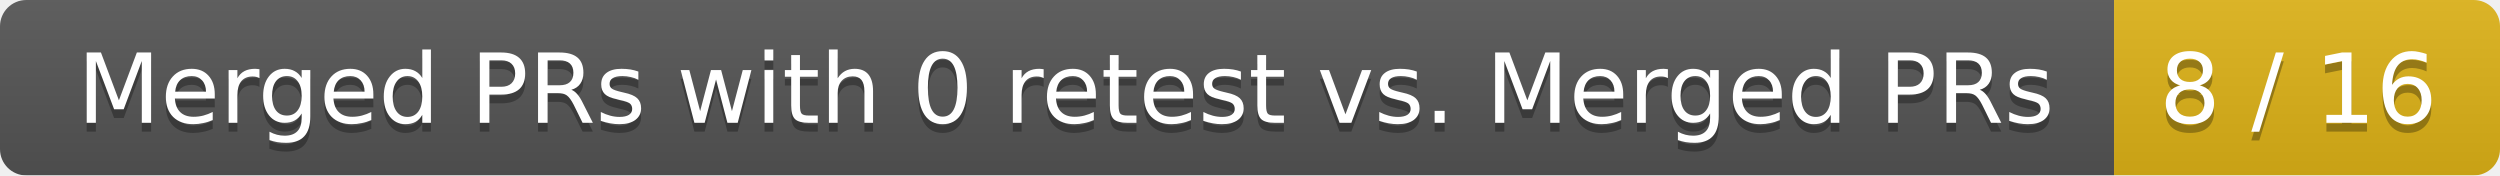
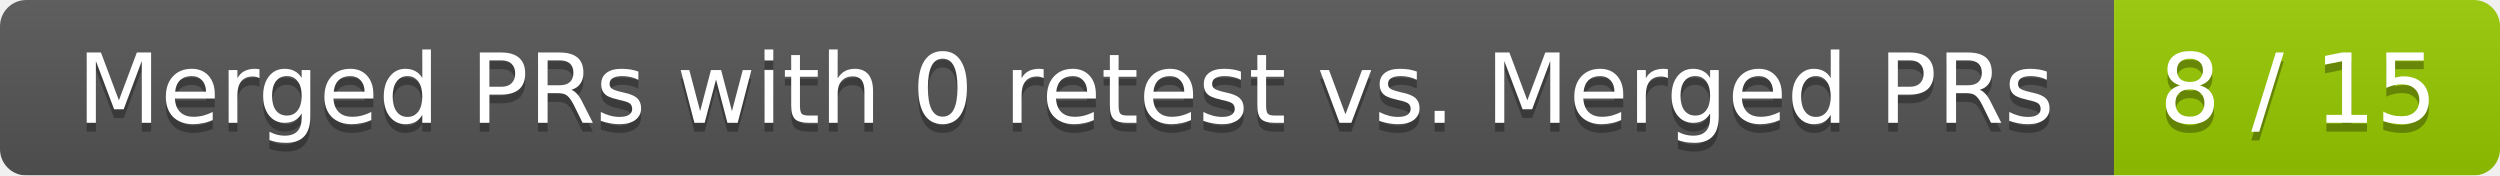
<svg xmlns="http://www.w3.org/2000/svg" width="285" height="20">
  <linearGradient id="smooth" x2="0" y2="100%">
    <stop offset="0" stop-color="#bbb" stop-opacity=".1" />
    <stop offset="1" stop-opacity=".1" />
  </linearGradient>
  <mask id="round">
    <rect width="285" height="20" rx="3" fill="#fff" />
  </mask>
  <g mask="url(#round)">
    <rect width="241" height="20" fill="#555" />
-     <rect x="241" width="44" height="20" fill="#dfb317" />
+     <rect x="241" width="44" height="20" fill="#97ca00" />
    <rect width="285" height="20" fill="url(#smooth)" />
  </g>
  <g fill="#fff" text-anchor="middle" font-family="DejaVu Sans,Verdana,Geneva,sans-serif" font-size="11">
    <text x="121.5" y="15" fill="#010101" fill-opacity=".3">Merged PRs with 0 retest vs. Merged PRs</text>
    <text x="121.5" y="14">Merged PRs with 0 retest vs. Merged PRs</text>
-     <text x="262" y="15" fill="#010101" fill-opacity=".3">8 / 16</text>
-     <text x="262" y="14">8 / 16</text>
+     <text x="262" y="15" fill="#010101" fill-opacity=".3">8 / 15</text>
+     <text x="262" y="14">8 / 15</text>
  </g>
</svg>
